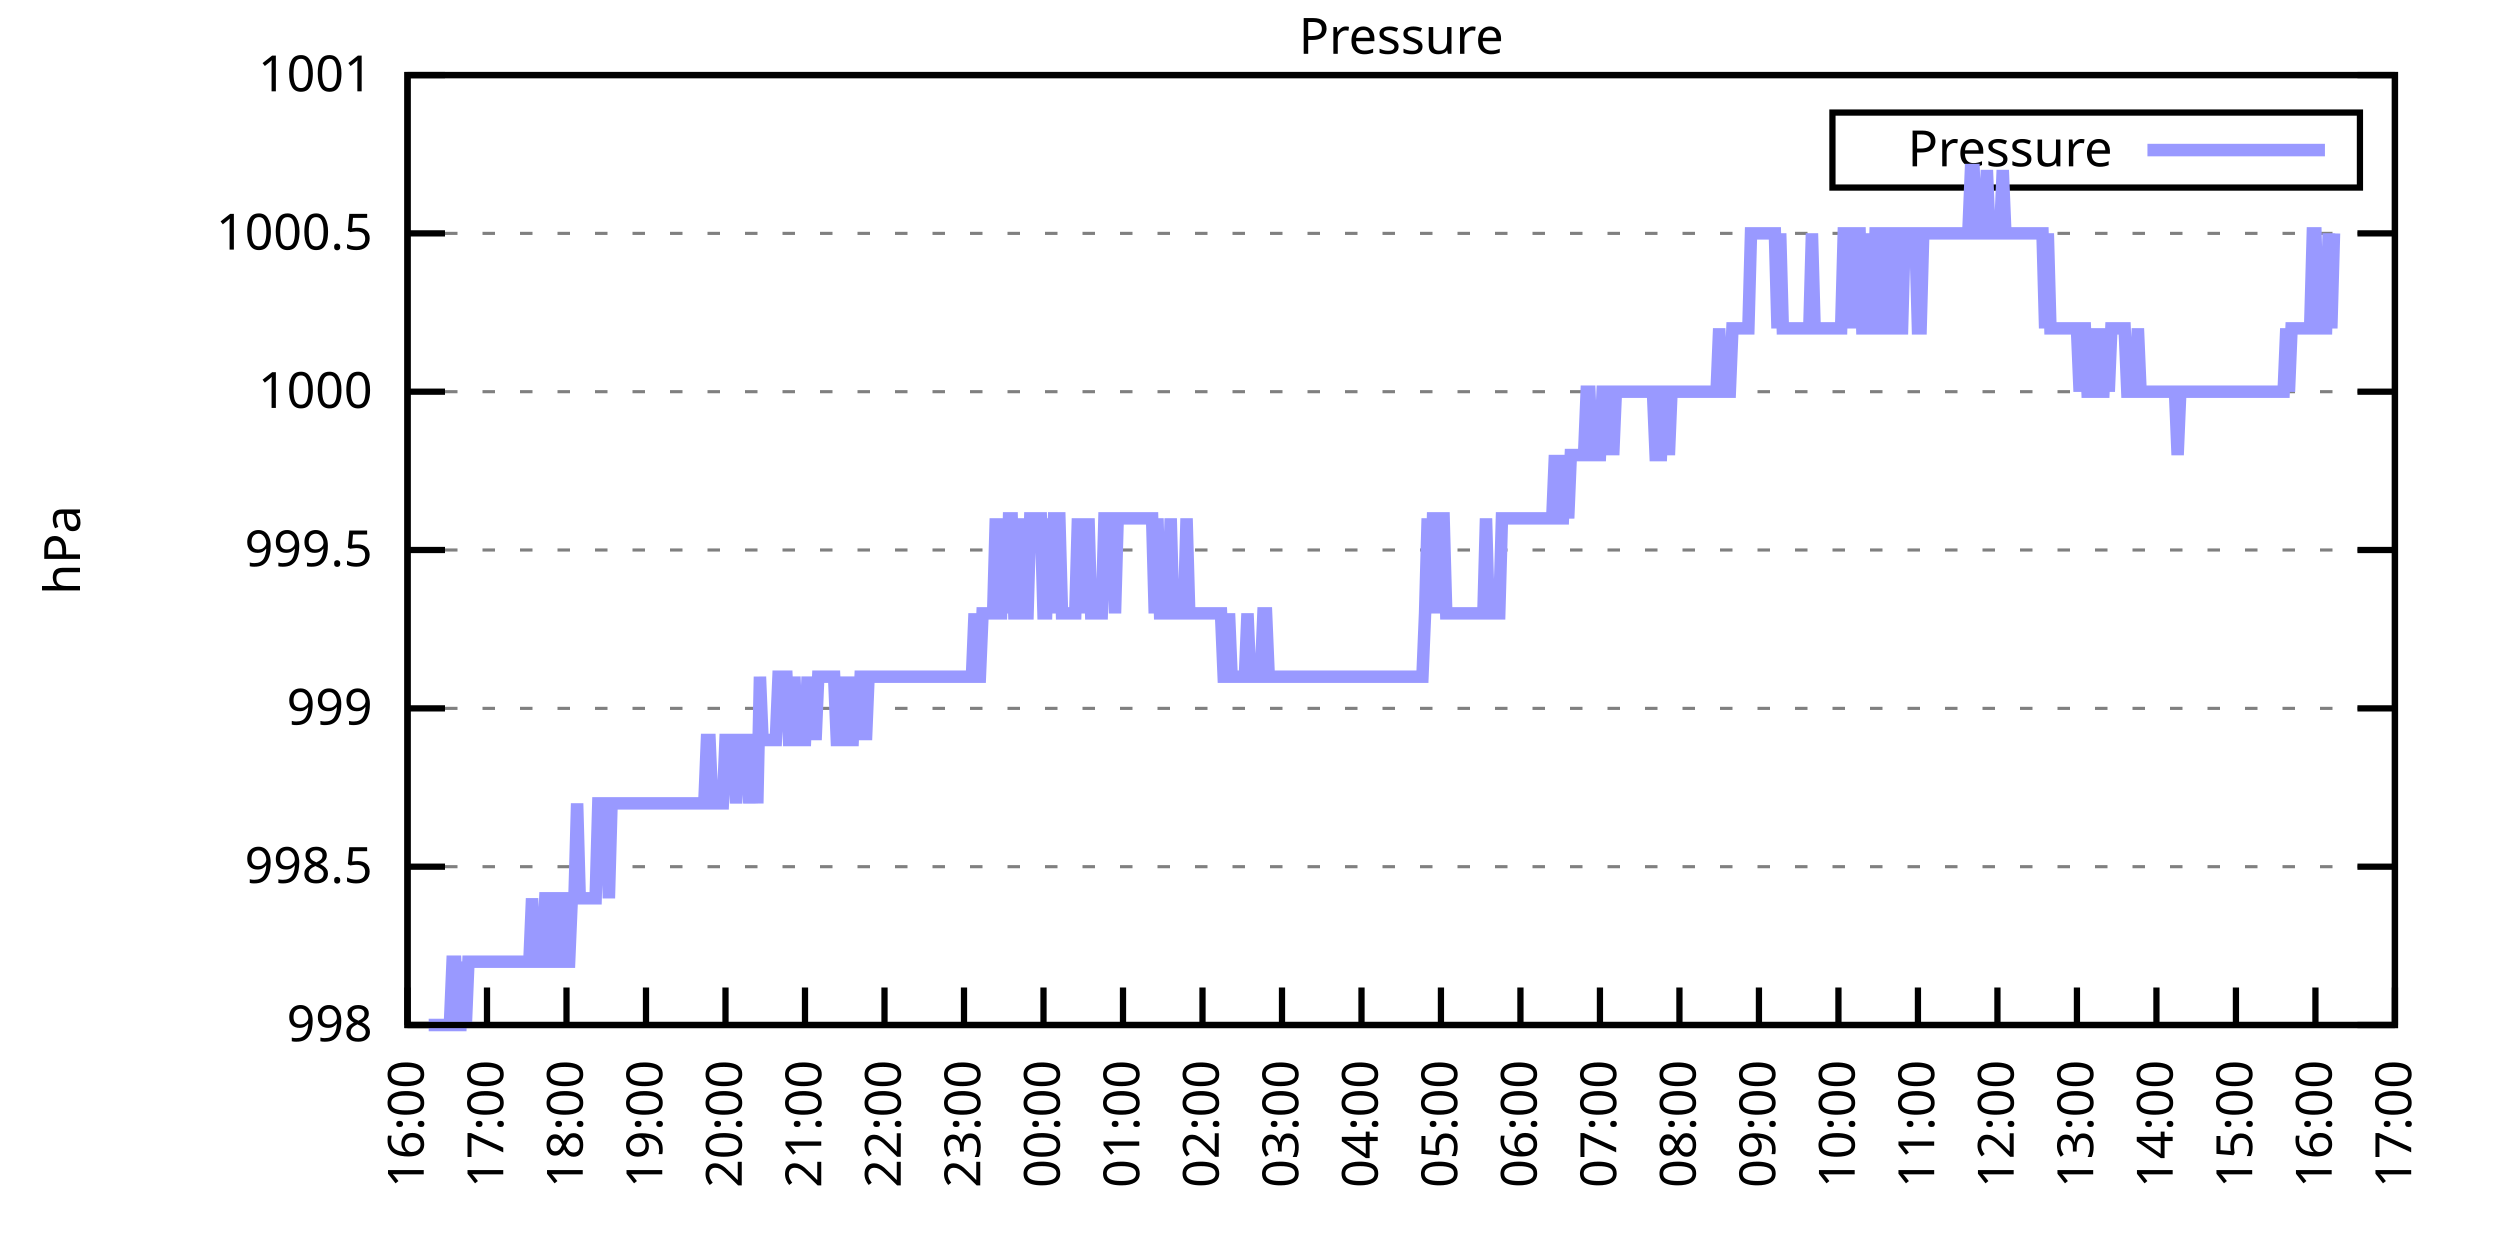
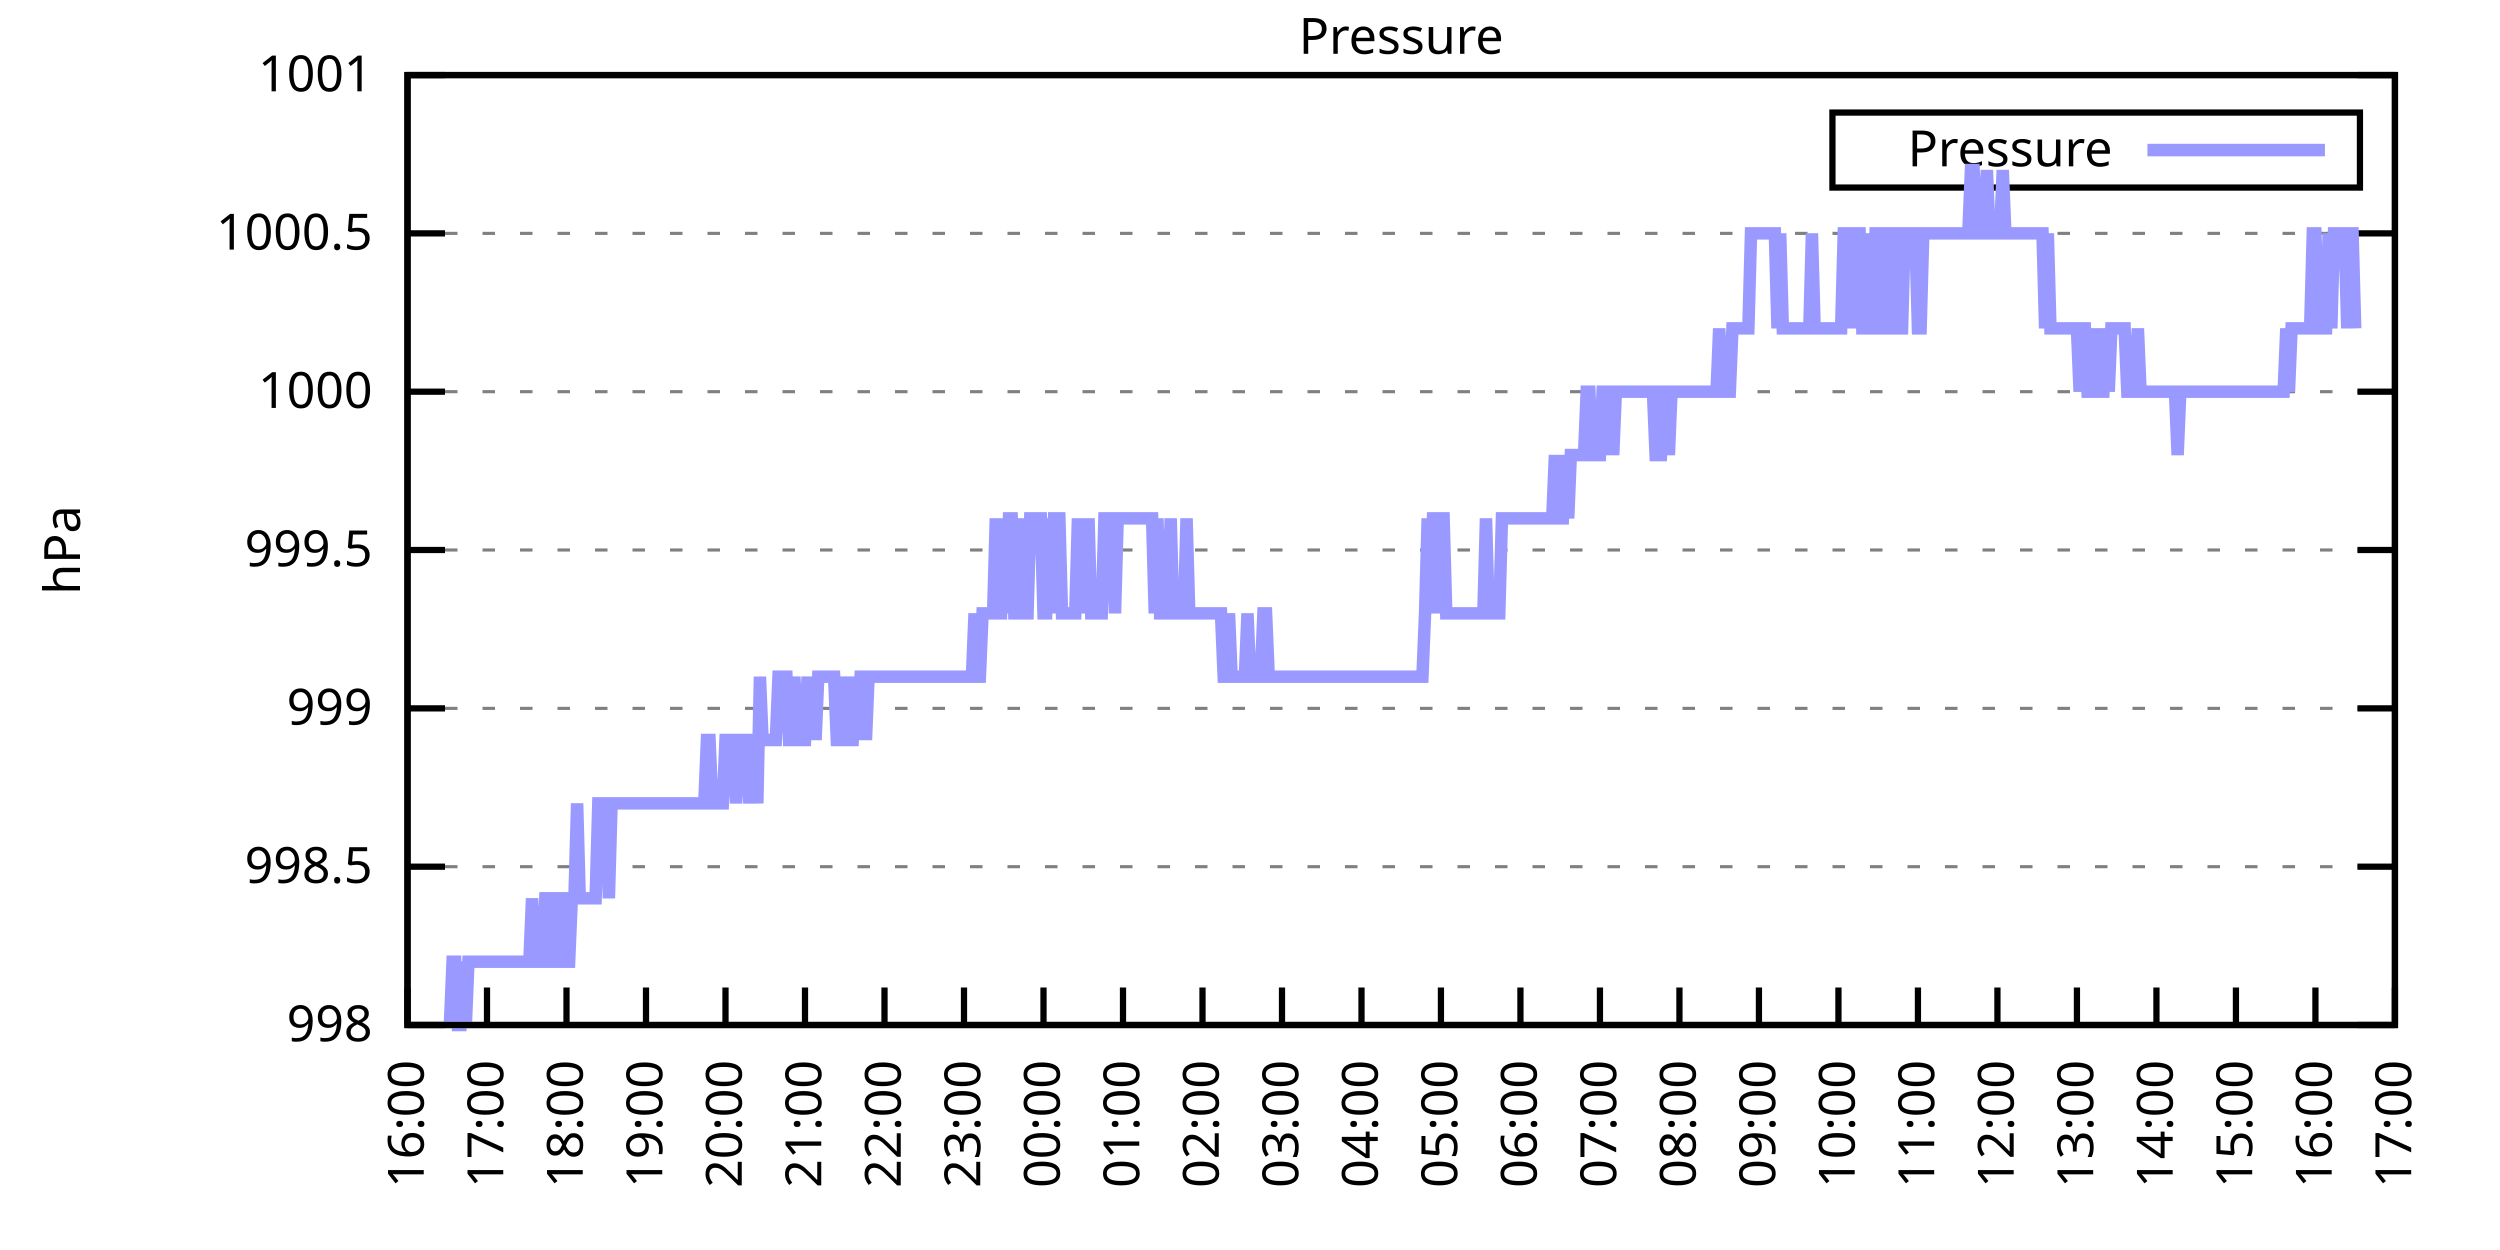
<svg xmlns="http://www.w3.org/2000/svg" xmlns:xlink="http://www.w3.org/1999/xlink" width="400" height="200" viewBox="0 0 400 200">
  <g id="gnuplot_canvas">
    <rect x="0" y="0" width="400" height="200" fill="none" />
    <defs>
      <circle id="gpDot" r="0.5" stroke-width="0.5" stroke="currentColor" />
      <path id="gpPt0" stroke-width="0.333" stroke="currentColor" d="M-1,0 h2 M0,-1 v2" />
      <path id="gpPt1" stroke-width="0.333" stroke="currentColor" d="M-1,-1 L1,1 M1,-1 L-1,1" />
      <path id="gpPt2" stroke-width="0.333" stroke="currentColor" d="M-1,0 L1,0 M0,-1 L0,1 M-1,-1 L1,1 M-1,1 L1,-1" />
      <rect id="gpPt3" stroke-width="0.333" stroke="currentColor" x="-1" y="-1" width="2" height="2" />
      <rect id="gpPt4" stroke-width="0.333" stroke="currentColor" fill="currentColor" x="-1" y="-1" width="2" height="2" />
      <circle id="gpPt5" stroke-width="0.333" stroke="currentColor" cx="0" cy="0" r="1" />
      <use xlink:href="#gpPt5" id="gpPt6" fill="currentColor" stroke="none" />
      <path id="gpPt7" stroke-width="0.333" stroke="currentColor" d="M0,-1.33 L-1.33,0.67 L1.33,0.67 z" />
      <use xlink:href="#gpPt7" id="gpPt8" fill="currentColor" stroke="none" />
      <use xlink:href="#gpPt7" id="gpPt9" stroke="currentColor" transform="rotate(180)" />
      <use xlink:href="#gpPt9" id="gpPt10" fill="currentColor" stroke="none" />
      <use xlink:href="#gpPt3" id="gpPt11" stroke="currentColor" transform="rotate(45)" />
      <use xlink:href="#gpPt11" id="gpPt12" fill="currentColor" stroke="none" />
      <path id="gpPt13" stroke-width="0.333" stroke="currentColor" d="M0,1.330 L1.265,0.411 L0.782,-1.067 L-0.782,-1.076 L-1.265,0.411 z" />
      <use xlink:href="#gpPt13" id="gpPt14" fill="currentColor" stroke="none" />
      <filter id="textbox" filterUnits="objectBoundingBox" x="0" y="0" height="1" width="1">
        <feFlood flood-color="white" flood-opacity="1" result="bgnd" />
        <feComposite in="SourceGraphic" in2="bgnd" operator="atop" />
      </filter>
      <filter id="greybox" filterUnits="objectBoundingBox" x="0" y="0" height="1" width="1">
        <feFlood flood-color="lightgrey" flood-opacity="1" result="grey" />
        <feComposite in="SourceGraphic" in2="grey" operator="atop" />
      </filter>
    </defs>
    <g fill="none" color="white" stroke="currentColor" stroke-width="1.00" stroke-linecap="butt" stroke-linejoin="miter">
</g>
    <g fill="none" color="black" stroke="currentColor" stroke-width="1.00" stroke-linecap="butt" stroke-linejoin="miter">
      <g stroke="none" shape-rendering="crispEdges">
        <polygon fill="rgb(255, 255, 255)" points="65.20,164.00 383.18,164.00 383.18,12.02 65.20,12.02 " />
      </g>
    </g>
    <g fill="none" color="black" stroke="currentColor" stroke-width="1.00" stroke-linecap="butt" stroke-linejoin="miter">
</g>
    <g fill="none" color="black" stroke="black" stroke-width="0.50" stroke-linecap="butt" stroke-linejoin="miter">
</g>
    <g fill="none" color="gray" stroke="currentColor" stroke-width="0.50" stroke-linecap="butt" stroke-linejoin="miter">
      <path stroke="gray" stroke-dasharray="2,4" class="gridline" d="M65.20,164.00 L383.19,164.00  " />
    </g>
    <g fill="none" color="gray" stroke="gray" stroke-width="1.00" stroke-linecap="butt" stroke-linejoin="miter">
</g>
    <g fill="none" color="black" stroke="currentColor" stroke-width="1.00" stroke-linecap="butt" stroke-linejoin="miter">
      <path stroke="black" d="M65.20,164.00 L71.20,164.00 M383.19,164.00 L377.19,164.00  " />
      <g transform="translate(59.60,166.60)" stroke="none" fill="black" font-family="Sans" font-size="8.00" text-anchor="end">
        <text>
          <tspan font-family="Sans"> 998</tspan>
        </text>
      </g>
    </g>
    <g fill="none" color="black" stroke="currentColor" stroke-width="1.00" stroke-linecap="butt" stroke-linejoin="miter">
</g>
    <g fill="none" color="black" stroke="black" stroke-width="0.50" stroke-linecap="butt" stroke-linejoin="miter">
</g>
    <g fill="none" color="gray" stroke="currentColor" stroke-width="0.50" stroke-linecap="butt" stroke-linejoin="miter">
      <path stroke="gray" stroke-dasharray="2,4" class="gridline" d="M65.20,138.67 L383.19,138.67  " />
    </g>
    <g fill="none" color="gray" stroke="gray" stroke-width="1.00" stroke-linecap="butt" stroke-linejoin="miter">
</g>
    <g fill="none" color="black" stroke="currentColor" stroke-width="1.00" stroke-linecap="butt" stroke-linejoin="miter">
      <path stroke="black" d="M65.20,138.67 L71.20,138.67 M383.19,138.67 L377.19,138.67  " />
      <g transform="translate(59.60,141.27)" stroke="none" fill="black" font-family="Sans" font-size="8.00" text-anchor="end">
        <text>
          <tspan font-family="Sans"> 998.5</tspan>
        </text>
      </g>
    </g>
    <g fill="none" color="black" stroke="currentColor" stroke-width="1.00" stroke-linecap="butt" stroke-linejoin="miter">
</g>
    <g fill="none" color="black" stroke="black" stroke-width="0.50" stroke-linecap="butt" stroke-linejoin="miter">
</g>
    <g fill="none" color="gray" stroke="currentColor" stroke-width="0.50" stroke-linecap="butt" stroke-linejoin="miter">
      <path stroke="gray" stroke-dasharray="2,4" class="gridline" d="M65.20,113.34 L383.19,113.34  " />
    </g>
    <g fill="none" color="gray" stroke="gray" stroke-width="1.00" stroke-linecap="butt" stroke-linejoin="miter">
</g>
    <g fill="none" color="black" stroke="currentColor" stroke-width="1.00" stroke-linecap="butt" stroke-linejoin="miter">
      <path stroke="black" d="M65.20,113.34 L71.20,113.34 M383.19,113.34 L377.19,113.34  " />
      <g transform="translate(59.60,115.94)" stroke="none" fill="black" font-family="Sans" font-size="8.00" text-anchor="end">
        <text>
          <tspan font-family="Sans"> 999</tspan>
        </text>
      </g>
    </g>
    <g fill="none" color="black" stroke="currentColor" stroke-width="1.00" stroke-linecap="butt" stroke-linejoin="miter">
</g>
    <g fill="none" color="black" stroke="black" stroke-width="0.50" stroke-linecap="butt" stroke-linejoin="miter">
</g>
    <g fill="none" color="gray" stroke="currentColor" stroke-width="0.50" stroke-linecap="butt" stroke-linejoin="miter">
      <path stroke="gray" stroke-dasharray="2,4" class="gridline" d="M65.20,88.00 L383.19,88.00  " />
    </g>
    <g fill="none" color="gray" stroke="gray" stroke-width="1.00" stroke-linecap="butt" stroke-linejoin="miter">
</g>
    <g fill="none" color="black" stroke="currentColor" stroke-width="1.00" stroke-linecap="butt" stroke-linejoin="miter">
      <path stroke="black" d="M65.20,88.00 L71.20,88.00 M383.19,88.00 L377.19,88.00  " />
      <g transform="translate(59.60,90.60)" stroke="none" fill="black" font-family="Sans" font-size="8.00" text-anchor="end">
        <text>
          <tspan font-family="Sans"> 999.5</tspan>
        </text>
      </g>
    </g>
    <g fill="none" color="black" stroke="currentColor" stroke-width="1.00" stroke-linecap="butt" stroke-linejoin="miter">
</g>
    <g fill="none" color="black" stroke="black" stroke-width="0.50" stroke-linecap="butt" stroke-linejoin="miter">
</g>
    <g fill="none" color="gray" stroke="currentColor" stroke-width="0.50" stroke-linecap="butt" stroke-linejoin="miter">
      <path stroke="gray" stroke-dasharray="2,4" class="gridline" d="M65.20,62.67 L383.19,62.67  " />
    </g>
    <g fill="none" color="gray" stroke="gray" stroke-width="1.00" stroke-linecap="butt" stroke-linejoin="miter">
</g>
    <g fill="none" color="black" stroke="currentColor" stroke-width="1.00" stroke-linecap="butt" stroke-linejoin="miter">
      <path stroke="black" d="M65.20,62.67 L71.20,62.67 M383.19,62.67 L377.19,62.67  " />
      <g transform="translate(59.60,65.27)" stroke="none" fill="black" font-family="Sans" font-size="8.00" text-anchor="end">
        <text>
          <tspan font-family="Sans"> 1000</tspan>
        </text>
      </g>
    </g>
    <g fill="none" color="black" stroke="currentColor" stroke-width="1.00" stroke-linecap="butt" stroke-linejoin="miter">
</g>
    <g fill="none" color="black" stroke="black" stroke-width="0.50" stroke-linecap="butt" stroke-linejoin="miter">
</g>
    <g fill="none" color="gray" stroke="currentColor" stroke-width="0.50" stroke-linecap="butt" stroke-linejoin="miter">
      <path stroke="gray" stroke-dasharray="2,4" class="gridline" d="M65.20,37.34 L383.19,37.34  " />
    </g>
    <g fill="none" color="gray" stroke="gray" stroke-width="1.00" stroke-linecap="butt" stroke-linejoin="miter">
</g>
    <g fill="none" color="black" stroke="currentColor" stroke-width="1.00" stroke-linecap="butt" stroke-linejoin="miter">
      <path stroke="black" d="M65.20,37.34 L71.20,37.34 M383.19,37.34 L377.19,37.34  " />
      <g transform="translate(59.60,39.94)" stroke="none" fill="black" font-family="Sans" font-size="8.00" text-anchor="end">
        <text>
          <tspan font-family="Sans"> 1000.5</tspan>
        </text>
      </g>
    </g>
    <g fill="none" color="black" stroke="currentColor" stroke-width="1.00" stroke-linecap="butt" stroke-linejoin="miter">
</g>
    <g fill="none" color="black" stroke="black" stroke-width="0.50" stroke-linecap="butt" stroke-linejoin="miter">
</g>
    <g fill="none" color="gray" stroke="currentColor" stroke-width="0.50" stroke-linecap="butt" stroke-linejoin="miter">
      <path stroke="gray" stroke-dasharray="2,4" class="gridline" d="M65.20,12.01 L383.19,12.01  " />
    </g>
    <g fill="none" color="gray" stroke="gray" stroke-width="1.00" stroke-linecap="butt" stroke-linejoin="miter">
</g>
    <g fill="none" color="black" stroke="currentColor" stroke-width="1.00" stroke-linecap="butt" stroke-linejoin="miter">
      <path stroke="black" d="M65.20,12.01 L71.20,12.01 M383.19,12.01 L377.19,12.01  " />
      <g transform="translate(59.60,14.61)" stroke="none" fill="black" font-family="Sans" font-size="8.00" text-anchor="end">
        <text>
          <tspan font-family="Sans"> 1001</tspan>
        </text>
      </g>
    </g>
    <g fill="none" color="black" stroke="currentColor" stroke-width="1.00" stroke-linecap="butt" stroke-linejoin="miter">
      <path stroke="black" d="M65.20,164.00 L65.20,158.00  " />
      <g transform="translate(67.80,169.60) rotate(270.00)" stroke="none" fill="black" font-family="Sans" font-size="8.00" text-anchor="end">
        <text>
          <tspan font-family="Sans">16:00</tspan>
        </text>
      </g>
    </g>
    <g fill="none" color="black" stroke="currentColor" stroke-width="1.00" stroke-linecap="butt" stroke-linejoin="miter">
      <path stroke="black" d="M77.92,164.00 L77.92,158.00  " />
      <g transform="translate(80.52,169.60) rotate(270.00)" stroke="none" fill="black" font-family="Sans" font-size="8.00" text-anchor="end">
        <text>
          <tspan font-family="Sans">17:00</tspan>
        </text>
      </g>
    </g>
    <g fill="none" color="black" stroke="currentColor" stroke-width="1.00" stroke-linecap="butt" stroke-linejoin="miter">
      <path stroke="black" d="M90.64,164.00 L90.64,158.00  " />
      <g transform="translate(93.24,169.60) rotate(270.00)" stroke="none" fill="black" font-family="Sans" font-size="8.00" text-anchor="end">
        <text>
          <tspan font-family="Sans">18:00</tspan>
        </text>
      </g>
    </g>
    <g fill="none" color="black" stroke="currentColor" stroke-width="1.00" stroke-linecap="butt" stroke-linejoin="miter">
      <path stroke="black" d="M103.36,164.00 L103.36,158.00  " />
      <g transform="translate(105.96,169.60) rotate(270.00)" stroke="none" fill="black" font-family="Sans" font-size="8.00" text-anchor="end">
        <text>
          <tspan font-family="Sans">19:00</tspan>
        </text>
      </g>
    </g>
    <g fill="none" color="black" stroke="currentColor" stroke-width="1.00" stroke-linecap="butt" stroke-linejoin="miter">
      <path stroke="black" d="M116.08,164.00 L116.08,158.00  " />
      <g transform="translate(118.68,169.60) rotate(270.00)" stroke="none" fill="black" font-family="Sans" font-size="8.00" text-anchor="end">
        <text>
          <tspan font-family="Sans">20:00</tspan>
        </text>
      </g>
    </g>
    <g fill="none" color="black" stroke="currentColor" stroke-width="1.00" stroke-linecap="butt" stroke-linejoin="miter">
      <path stroke="black" d="M128.80,164.00 L128.80,158.00  " />
      <g transform="translate(131.40,169.60) rotate(270.00)" stroke="none" fill="black" font-family="Sans" font-size="8.00" text-anchor="end">
        <text>
          <tspan font-family="Sans">21:00</tspan>
        </text>
      </g>
    </g>
    <g fill="none" color="black" stroke="currentColor" stroke-width="1.00" stroke-linecap="butt" stroke-linejoin="miter">
      <path stroke="black" d="M141.52,164.00 L141.52,158.00  " />
      <g transform="translate(144.12,169.60) rotate(270.00)" stroke="none" fill="black" font-family="Sans" font-size="8.00" text-anchor="end">
        <text>
          <tspan font-family="Sans">22:00</tspan>
        </text>
      </g>
    </g>
    <g fill="none" color="black" stroke="currentColor" stroke-width="1.00" stroke-linecap="butt" stroke-linejoin="miter">
      <path stroke="black" d="M154.24,164.00 L154.24,158.00  " />
      <g transform="translate(156.84,169.60) rotate(270.00)" stroke="none" fill="black" font-family="Sans" font-size="8.00" text-anchor="end">
        <text>
          <tspan font-family="Sans">23:00</tspan>
        </text>
      </g>
    </g>
    <g fill="none" color="black" stroke="currentColor" stroke-width="1.00" stroke-linecap="butt" stroke-linejoin="miter">
      <path stroke="black" d="M166.96,164.00 L166.96,158.00  " />
      <g transform="translate(169.56,169.60) rotate(270.00)" stroke="none" fill="black" font-family="Sans" font-size="8.00" text-anchor="end">
        <text>
          <tspan font-family="Sans">00:00</tspan>
        </text>
      </g>
    </g>
    <g fill="none" color="black" stroke="currentColor" stroke-width="1.00" stroke-linecap="butt" stroke-linejoin="miter">
      <path stroke="black" d="M179.68,164.00 L179.68,158.00  " />
      <g transform="translate(182.28,169.60) rotate(270.00)" stroke="none" fill="black" font-family="Sans" font-size="8.00" text-anchor="end">
        <text>
          <tspan font-family="Sans">01:00</tspan>
        </text>
      </g>
    </g>
    <g fill="none" color="black" stroke="currentColor" stroke-width="1.00" stroke-linecap="butt" stroke-linejoin="miter">
      <path stroke="black" d="M192.40,164.00 L192.40,158.00  " />
      <g transform="translate(195.00,169.60) rotate(270.00)" stroke="none" fill="black" font-family="Sans" font-size="8.00" text-anchor="end">
        <text>
          <tspan font-family="Sans">02:00</tspan>
        </text>
      </g>
    </g>
    <g fill="none" color="black" stroke="currentColor" stroke-width="1.00" stroke-linecap="butt" stroke-linejoin="miter">
      <path stroke="black" d="M205.12,164.00 L205.12,158.00  " />
      <g transform="translate(207.72,169.60) rotate(270.00)" stroke="none" fill="black" font-family="Sans" font-size="8.00" text-anchor="end">
        <text>
          <tspan font-family="Sans">03:00</tspan>
        </text>
      </g>
    </g>
    <g fill="none" color="black" stroke="currentColor" stroke-width="1.00" stroke-linecap="butt" stroke-linejoin="miter">
      <path stroke="black" d="M217.84,164.00 L217.84,158.00  " />
      <g transform="translate(220.44,169.60) rotate(270.00)" stroke="none" fill="black" font-family="Sans" font-size="8.00" text-anchor="end">
        <text>
          <tspan font-family="Sans">04:00</tspan>
        </text>
      </g>
    </g>
    <g fill="none" color="black" stroke="currentColor" stroke-width="1.00" stroke-linecap="butt" stroke-linejoin="miter">
      <path stroke="black" d="M230.55,164.00 L230.55,158.00  " />
      <g transform="translate(233.15,169.60) rotate(270.00)" stroke="none" fill="black" font-family="Sans" font-size="8.00" text-anchor="end">
        <text>
          <tspan font-family="Sans">05:00</tspan>
        </text>
      </g>
    </g>
    <g fill="none" color="black" stroke="currentColor" stroke-width="1.00" stroke-linecap="butt" stroke-linejoin="miter">
      <path stroke="black" d="M243.27,164.00 L243.27,158.00  " />
      <g transform="translate(245.87,169.60) rotate(270.00)" stroke="none" fill="black" font-family="Sans" font-size="8.00" text-anchor="end">
        <text>
          <tspan font-family="Sans">06:00</tspan>
        </text>
      </g>
    </g>
    <g fill="none" color="black" stroke="currentColor" stroke-width="1.00" stroke-linecap="butt" stroke-linejoin="miter">
      <path stroke="black" d="M255.99,164.00 L255.99,158.00  " />
      <g transform="translate(258.59,169.60) rotate(270.00)" stroke="none" fill="black" font-family="Sans" font-size="8.00" text-anchor="end">
        <text>
          <tspan font-family="Sans">07:00</tspan>
        </text>
      </g>
    </g>
    <g fill="none" color="black" stroke="currentColor" stroke-width="1.00" stroke-linecap="butt" stroke-linejoin="miter">
      <path stroke="black" d="M268.71,164.00 L268.71,158.00  " />
      <g transform="translate(271.31,169.60) rotate(270.00)" stroke="none" fill="black" font-family="Sans" font-size="8.00" text-anchor="end">
        <text>
          <tspan font-family="Sans">08:00</tspan>
        </text>
      </g>
    </g>
    <g fill="none" color="black" stroke="currentColor" stroke-width="1.00" stroke-linecap="butt" stroke-linejoin="miter">
      <path stroke="black" d="M281.43,164.00 L281.43,158.00  " />
      <g transform="translate(284.03,169.60) rotate(270.00)" stroke="none" fill="black" font-family="Sans" font-size="8.00" text-anchor="end">
        <text>
          <tspan font-family="Sans">09:00</tspan>
        </text>
      </g>
    </g>
    <g fill="none" color="black" stroke="currentColor" stroke-width="1.00" stroke-linecap="butt" stroke-linejoin="miter">
      <path stroke="black" d="M294.15,164.00 L294.15,158.00  " />
      <g transform="translate(296.75,169.60) rotate(270.00)" stroke="none" fill="black" font-family="Sans" font-size="8.00" text-anchor="end">
        <text>
          <tspan font-family="Sans">10:00</tspan>
        </text>
      </g>
    </g>
    <g fill="none" color="black" stroke="currentColor" stroke-width="1.00" stroke-linecap="butt" stroke-linejoin="miter">
      <path stroke="black" d="M306.87,164.00 L306.87,158.00  " />
      <g transform="translate(309.47,169.60) rotate(270.00)" stroke="none" fill="black" font-family="Sans" font-size="8.00" text-anchor="end">
        <text>
          <tspan font-family="Sans">11:00</tspan>
        </text>
      </g>
    </g>
    <g fill="none" color="black" stroke="currentColor" stroke-width="1.00" stroke-linecap="butt" stroke-linejoin="miter">
      <path stroke="black" d="M319.59,164.00 L319.59,158.00  " />
      <g transform="translate(322.19,169.60) rotate(270.00)" stroke="none" fill="black" font-family="Sans" font-size="8.00" text-anchor="end">
        <text>
          <tspan font-family="Sans">12:00</tspan>
        </text>
      </g>
    </g>
    <g fill="none" color="black" stroke="currentColor" stroke-width="1.00" stroke-linecap="butt" stroke-linejoin="miter">
      <path stroke="black" d="M332.31,164.00 L332.31,158.00  " />
      <g transform="translate(334.91,169.60) rotate(270.00)" stroke="none" fill="black" font-family="Sans" font-size="8.00" text-anchor="end">
        <text>
          <tspan font-family="Sans">13:00</tspan>
        </text>
      </g>
    </g>
    <g fill="none" color="black" stroke="currentColor" stroke-width="1.00" stroke-linecap="butt" stroke-linejoin="miter">
      <path stroke="black" d="M345.03,164.00 L345.03,158.00  " />
      <g transform="translate(347.63,169.60) rotate(270.00)" stroke="none" fill="black" font-family="Sans" font-size="8.00" text-anchor="end">
        <text>
          <tspan font-family="Sans">14:00</tspan>
        </text>
      </g>
    </g>
    <g fill="none" color="black" stroke="currentColor" stroke-width="1.00" stroke-linecap="butt" stroke-linejoin="miter">
      <path stroke="black" d="M357.75,164.00 L357.75,158.00  " />
      <g transform="translate(360.35,169.60) rotate(270.00)" stroke="none" fill="black" font-family="Sans" font-size="8.00" text-anchor="end">
        <text>
          <tspan font-family="Sans">15:00</tspan>
        </text>
      </g>
    </g>
    <g fill="none" color="black" stroke="currentColor" stroke-width="1.00" stroke-linecap="butt" stroke-linejoin="miter">
      <path stroke="black" d="M370.47,164.00 L370.47,158.00  " />
      <g transform="translate(373.07,169.60) rotate(270.00)" stroke="none" fill="black" font-family="Sans" font-size="8.00" text-anchor="end">
        <text>
          <tspan font-family="Sans">16:00</tspan>
        </text>
      </g>
    </g>
    <g fill="none" color="black" stroke="currentColor" stroke-width="1.00" stroke-linecap="butt" stroke-linejoin="miter">
      <path stroke="black" d="M383.19,164.00 L383.19,158.00  " />
      <g transform="translate(385.79,169.60) rotate(270.00)" stroke="none" fill="black" font-family="Sans" font-size="8.00" text-anchor="end">
        <text>
          <tspan font-family="Sans">17:00</tspan>
        </text>
      </g>
    </g>
    <g fill="none" color="black" stroke="currentColor" stroke-width="1.00" stroke-linecap="butt" stroke-linejoin="miter">
</g>
    <g fill="none" color="black" stroke="currentColor" stroke-width="1.00" stroke-linecap="butt" stroke-linejoin="miter">
      <path stroke="black" d="M65.20,12.01 L65.20,164.00 L383.19,164.00 L383.19,12.01 L65.20,12.01 Z  " />
    </g>
    <g fill="none" color="black" stroke="currentColor" stroke-width="1.00" stroke-linecap="butt" stroke-linejoin="miter">
</g>
    <g fill="none" color="black" stroke="currentColor" stroke-width="1.00" stroke-linecap="butt" stroke-linejoin="miter">
      <path stroke="black" d="M293.19,30.01 L293.19,18.01 L377.59,18.01 L377.59,30.01 L293.19,30.01 Z  " />
    </g>
    <g id="Pressure_plot_1">
      <g fill="none" color="white" stroke="black" stroke-width="2.00" stroke-linecap="butt" stroke-linejoin="miter">
</g>
      <g fill="none" color="black" stroke="currentColor" stroke-width="2.00" stroke-linecap="butt" stroke-linejoin="miter">
        <g transform="translate(337.99,26.61)" stroke="none" fill="black" font-family="Sans" font-size="8.00" text-anchor="end">
          <text>
            <tspan font-family="Sans">Pressure</tspan>
          </text>
        </g>
      </g>
      <g fill="none" color="black" stroke="currentColor" stroke-width="2.00" stroke-linecap="butt" stroke-linejoin="miter">
-         <path stroke="rgb(153, 153, 255)" d="M343.59,24.01 L371.99,24.01 M68.59,164.00 L69.02,164.00 L69.44,164.00 L69.86,164.00 L70.29,164.00 L70.71,164.00   L71.14,164.00 L71.56,164.00 L71.98,164.00 L72.41,153.87 L72.83,153.87 L73.26,164.00 L73.68,164.00 L74.10,153.87   L74.53,164.00 L74.95,153.87 L75.38,153.87 L75.80,153.87 L76.22,153.87 L76.65,153.87 L77.07,153.87 L77.50,153.87   L77.92,153.87 L78.34,153.87 L78.77,153.87 L79.19,153.87 L79.62,153.87 L80.04,153.87 L80.46,153.87 L80.89,153.87   L81.31,153.87 L81.74,153.87 L82.16,153.87 L82.58,153.87 L83.01,153.87 L83.43,153.87 L83.86,153.87 L84.28,153.87   L84.70,153.87 L85.13,143.73 L85.55,153.87 L85.98,153.87 L86.40,153.87 L86.82,153.87 L87.25,143.73 L87.67,143.73   L88.10,153.87 L88.52,153.87 L88.94,143.73 L89.37,143.73 L89.79,143.73 L90.22,153.87 L90.64,153.87 L91.06,153.87   L91.49,143.73 L91.91,143.73 L92.34,128.54 L92.76,143.73 L93.18,143.73 L93.61,143.73 L94.03,143.73 L94.46,143.73   L94.88,143.73 L95.30,143.73 L95.73,128.54 L96.15,128.54 L96.58,128.54 L97.00,128.54 L97.42,143.73 L97.85,128.54   L98.27,128.54 L98.69,128.54 L99.12,128.54 L99.54,128.54 L99.97,128.54 L100.39,128.54 L100.81,128.54 L101.24,128.54   L101.66,128.54 L102.09,128.54 L102.51,128.54 L102.93,128.54 L103.36,128.54 L103.78,128.54 L104.21,128.54 L104.63,128.54   L105.05,128.54 L105.48,128.54 L105.90,128.54 L106.33,128.54 L106.75,128.54 L107.17,128.54 L107.60,128.54 L108.02,128.54   L108.45,128.54 L108.87,128.54 L109.29,128.54 L109.72,128.54 L110.14,128.54 L110.57,128.54 L110.99,128.54 L111.41,128.54   L111.84,128.54 L112.26,128.54 L112.69,128.54 L113.11,118.40 L113.53,118.40 L113.96,128.54 L114.38,128.54 L114.81,128.54   L115.23,128.54 L115.65,128.54 L116.08,118.40 L116.50,118.40 L116.93,118.40 L117.35,118.40 L117.77,128.54 L118.20,118.40   L118.62,118.40 L119.05,118.40 L119.47,118.40 L119.89,128.54 L120.32,118.40 L120.74,118.40 L121.17,128.54 L121.59,108.27   L122.01,118.40 L122.44,118.40 L122.86,118.40 L123.29,118.40 L123.71,118.40 L124.13,118.40 L124.56,108.27 L124.98,108.27   L125.41,108.27 L125.83,108.27 L126.25,118.40 L126.68,118.40 L127.10,108.27 L127.53,118.40 L127.95,118.40 L128.37,118.40   L128.80,118.40 L129.22,108.27 L129.65,118.40 L130.07,108.27 L130.49,118.40 L130.92,108.27 L131.34,108.27 L131.77,108.27   L132.19,108.27 L132.61,108.27 L133.04,108.27 L133.46,108.27 L133.89,118.40 L134.31,118.40 L134.73,118.40 L135.16,108.27   L135.58,118.40 L136.01,118.40 L136.43,118.40 L136.85,108.27 L137.28,118.40 L137.70,108.27 L138.13,108.27 L138.55,118.40   L138.97,108.27 L139.40,108.27 L139.82,108.27 L140.25,108.27 L140.67,108.27 L141.09,108.27 L141.52,108.27 L141.94,108.27   L142.37,108.27 L142.79,108.27 L143.21,108.27 L143.64,108.27 L144.06,108.27 L144.49,108.27 L144.91,108.27 L145.33,108.27   L145.76,108.27 L146.18,108.27 L146.61,108.27 L147.03,108.27 L147.45,108.27 L147.88,108.27 L148.30,108.27 L148.73,108.27   L149.15,108.27 L149.57,108.27 L150.00,108.27 L150.42,108.27 L150.85,108.27 L151.27,108.27 L151.69,108.27 L152.12,108.27   L152.54,108.27 L152.97,108.27 L153.39,108.27 L153.81,108.27 L154.24,108.27 L154.66,108.27 L155.09,108.27 L155.51,108.27   L155.93,98.14 L156.36,108.27 L156.78,108.27 L157.21,98.14 L157.63,98.14 L158.05,98.14 L158.48,98.14 L158.90,98.14   L159.33,82.94 L159.75,98.14 L160.17,98.14 L160.60,82.94 L161.02,98.14 L161.44,82.94 L161.87,82.94 L162.29,98.14   L162.72,98.14 L163.14,82.94 L163.56,98.14 L163.99,98.14 L164.41,98.14 L164.84,82.94 L165.26,82.94 L165.68,82.94   L166.11,82.94 L166.53,82.94 L166.96,98.14 L167.38,98.14 L167.80,82.94 L168.23,98.14 L168.65,82.94 L169.08,82.94   L169.50,82.94 L169.92,98.14 L170.35,98.14 L170.77,98.14 L171.20,98.14 L171.62,98.14 L172.04,98.14 L172.47,82.94   L172.89,98.14 L173.32,82.94 L173.74,98.14 L174.16,82.94 L174.59,98.14 L175.01,98.14 L175.44,98.14 L175.86,98.14   L176.28,98.14 L176.71,82.94 L177.13,82.94 L177.56,82.94 L177.98,82.94 L178.40,98.14 L178.83,82.94 L179.25,82.94   L179.68,82.94 L180.10,82.94 L180.52,82.94 L180.95,82.94 L181.37,82.94 L181.80,82.94 L182.22,82.94 L182.64,82.94   L183.07,82.94 L183.49,82.94 L183.92,82.94 L184.34,82.94 L184.76,98.14 L185.19,82.94 L185.61,98.14 L186.04,98.14   L186.46,98.14 L186.88,98.14 L187.31,82.94 L187.73,98.14 L188.16,98.14 L188.58,98.14 L189.00,98.14 L189.43,98.14   L189.85,82.94 L190.28,98.14 L190.70,98.14 L191.12,98.14 L191.55,98.14 L191.97,98.14 L192.40,98.14 L192.82,98.14   L193.24,98.14 L193.67,98.14 L194.09,98.14 L194.52,98.14 L194.94,98.14 L195.36,98.14 L195.79,108.27 L196.21,108.27   L196.64,98.14 L197.06,108.27 L197.48,108.27 L197.91,108.27 L198.33,108.27 L198.76,108.27 L199.18,108.27 L199.60,98.14   L200.03,108.27 L200.45,108.27 L200.88,108.27 L201.30,108.27 L201.72,108.27 L202.15,98.14 L202.57,98.14 L203.00,108.27   L203.42,108.27 L203.84,108.27 L204.27,108.27 L204.69,108.27 L205.12,108.27 L205.54,108.27 L205.96,108.27 L206.39,108.27   L206.81,108.27 L207.24,108.27 L207.66,108.27 L208.08,108.27 L208.51,108.27 L208.93,108.27 L209.36,108.27 L209.78,108.27   L210.20,108.27 L210.63,108.27 L211.05,108.27 L211.48,108.27 L211.90,108.27 L212.32,108.27 L212.75,108.27 L213.17,108.27   L213.60,108.27 L214.02,108.27 L214.44,108.27 L214.87,108.27 L215.29,108.27 L215.72,108.27 L216.14,108.27 L216.56,108.27   L216.99,108.27 L217.41,108.27 L217.84,108.27 L218.26,108.27 L218.68,108.27 L219.11,108.27 L219.53,108.27 L219.96,108.27   L220.38,108.27 L220.80,108.27 L221.23,108.27 L221.65,108.27 L222.08,108.27 L222.50,108.27 L222.92,108.27 L223.35,108.27   L223.77,108.27 L224.20,108.27 L224.62,108.27 L225.04,108.27 L225.47,108.27 L225.89,108.27 L226.31,108.27 L226.74,108.27   L227.16,108.27 L227.59,108.27 L228.01,98.14 L228.43,82.94 L228.86,98.14 L229.28,82.94 L229.71,82.94 L230.13,98.14   L230.55,82.94 L230.98,82.94 L231.40,98.14 L231.83,98.14 L232.25,98.14 L232.67,98.14 L233.10,98.14 L233.52,98.14   L233.95,98.14 L234.37,98.14 L234.79,98.14 L235.22,98.14 L235.64,98.14 L236.07,98.14 L236.49,98.14 L236.91,98.14   L237.34,98.14 L237.76,82.94 L238.19,98.14 L238.61,98.14 L239.03,98.14 L239.46,98.14 L239.88,98.14 L240.31,82.94   L240.73,82.94 L241.15,82.94 L241.58,82.94 L242.00,82.94 L242.43,82.94 L242.85,82.94 L243.27,82.94 L243.70,82.94   L244.12,82.94 L244.55,82.94 L244.97,82.94 L245.39,82.94 L245.82,82.94 L246.24,82.94 L246.67,82.94 L247.09,82.94   L247.51,82.94 L247.94,82.94 L248.36,82.94 L248.79,72.81 L249.21,82.94 L249.63,82.94 L250.06,82.94 L250.48,72.81   L250.91,82.94 L251.33,72.81 L251.75,72.81 L252.18,72.81 L252.60,72.81 L253.03,72.81 L253.45,72.81 L253.87,62.67   L254.30,62.67 L254.72,72.81 L255.15,72.81 L255.57,72.81 L255.99,72.81 L256.42,62.67 L256.84,62.67 L257.27,72.81   L257.69,62.67 L258.11,72.81 L258.54,62.67 L258.96,62.67 L259.39,62.67 L259.81,62.67 L260.23,62.67 L260.66,62.67   L261.08,62.67 L261.51,62.67 L261.93,62.67 L262.35,62.67 L262.78,62.67 L263.20,62.67 L263.63,62.67 L264.05,62.67   L264.47,62.67 L264.90,72.81 L265.32,72.81 L265.75,72.81 L266.17,62.67 L266.59,62.67 L267.02,72.81 L267.44,62.67   L267.87,62.67 L268.29,62.67 L268.71,62.67 L269.14,62.67 L269.56,62.67 L269.99,62.67 L270.41,62.67 L270.83,62.67   L271.26,62.67 L271.68,62.67 L272.11,62.67 L272.53,62.67 L272.95,62.67 L273.38,62.67 L273.80,62.67 L274.23,62.67   L274.65,62.67 L275.07,52.54 L275.50,62.67 L275.92,62.67 L276.35,62.67 L276.77,62.67 L277.19,52.54 L277.62,52.54   L278.04,52.54 L278.47,52.54 L278.89,52.54 L279.31,52.54 L279.74,52.54 L280.16,37.34 L280.59,37.34 L281.01,37.34   L281.43,37.34 L281.86,37.34 L282.28,37.34 L282.71,37.34 L283.13,37.34 L283.55,37.34 L283.98,37.34 L284.40,52.54   L284.83,37.34 L285.25,52.54 L285.67,52.54 L286.10,52.54 L286.52,52.54 L286.95,52.54 L287.37,52.54 L287.79,52.54   L288.22,52.54 L288.64,52.54 L289.06,52.54 L289.49,52.54 L289.91,37.34 L290.34,52.54 L290.76,52.54 L291.18,52.54   L291.61,52.54 L292.03,52.54 L292.46,52.54 L292.88,52.54 L293.30,52.54 L293.73,52.54 L294.15,52.54 L294.58,52.54   L295.00,37.34 L295.42,37.34 L295.85,37.34 L296.27,52.54 L296.70,37.34 L297.12,37.34 L297.54,37.34 L297.97,52.54   L298.39,52.54 L298.82,37.34 L299.24,52.54 L299.66,52.54 L300.09,37.34 L300.51,37.34 L300.94,37.34 L301.36,52.54   L301.78,52.54 L302.21,37.34 L302.63,37.34 L303.06,37.34 L303.48,52.54 L303.90,52.54 L304.33,52.54 L304.75,37.34   L305.18,37.34 L305.60,37.34 L306.02,37.34 L306.45,37.34 L306.87,52.54 L307.30,52.54 L307.72,37.34 L308.14,37.34   L308.57,37.34 L308.99,37.34 L309.42,37.34 L309.84,37.34 L310.26,37.34 L310.69,37.34 L311.11,37.34 L311.54,37.34   L311.96,37.34 L312.38,37.34 L312.81,37.34 L313.23,37.34 L313.66,37.34 L314.08,37.34 L314.50,37.34 L314.93,37.34   L315.35,27.21 L315.78,27.21 L316.20,37.34 L316.62,37.34 L317.05,37.34 L317.47,37.34 L317.90,27.21 L318.32,37.34   L318.74,37.34 L319.17,37.34 L319.59,37.34 L320.02,37.34 L320.44,27.21 L320.86,37.34 L321.29,37.34 L321.71,37.34   L322.14,37.34 L322.56,37.34 L322.98,37.34 L323.41,37.34 L323.83,37.34 L324.26,37.34 L324.68,37.34 L325.10,37.34   L325.53,37.34 L325.95,37.34 L326.38,37.34 L326.80,37.34 L327.22,52.54 L327.65,37.34 L328.07,52.54 L328.50,52.54   L328.92,52.54 L329.34,52.54 L329.77,52.54 L330.19,52.54 L330.62,52.54 L331.04,52.54 L331.46,52.54 L331.89,52.54   L332.31,52.54 L332.74,62.67 L333.16,52.54 L333.58,52.54 L334.01,62.67 L334.43,62.67 L334.86,62.67 L335.28,52.54   L335.70,62.67 L336.13,62.67 L336.55,62.67 L336.98,52.54 L337.40,62.67 L337.82,52.54 L338.25,52.54 L338.67,52.54   L339.10,52.54 L339.52,52.54 L339.94,52.54 L340.37,62.67 L340.79,62.67 L341.22,62.67 L341.64,62.67 L342.06,52.54   L342.49,62.67 L342.91,62.67 L343.34,62.67 L343.76,62.67 L344.18,62.67 L344.61,62.67 L345.03,62.67 L345.46,62.67   L345.88,62.67 L346.30,62.67 L346.73,62.67 L347.15,62.67 L347.58,62.67 L348.00,62.67 L348.42,72.81 L348.85,62.67   L349.27,62.67 L349.70,62.67 L350.12,62.67 L350.54,62.67 L350.97,62.67 L351.39,62.67 L351.81,62.67 L352.24,62.67   L352.66,62.67 L353.09,62.67 L353.51,62.67 L353.93,62.67 L354.36,62.67 L354.78,62.67 L355.21,62.67 L355.63,62.67   L356.05,62.67 L356.48,62.67 L356.90,62.67 L357.33,62.67 L357.75,62.67 L358.17,62.67 L358.60,62.67 L359.02,62.67   L359.45,62.67 L359.87,62.67 L360.29,62.67 L360.72,62.67 L361.14,62.67 L361.57,62.67 L361.99,62.67 L362.41,62.67   L362.84,62.67 L363.26,62.67 L363.69,62.67 L364.11,62.67 L364.53,62.67 L364.96,62.67 L365.38,62.67 L365.81,52.54   L366.23,62.67 L366.65,52.54 L367.08,52.54 L367.50,52.54 L367.93,52.54 L368.35,52.54 L368.77,52.54 L369.20,52.54   L369.62,52.54 L370.05,37.34 L370.47,37.34 L370.89,52.54 L371.32,52.54 L371.74,52.54 L372.17,52.54 L372.59,37.34   L373.01,52.54 L373.44,37.34  " />
+         <path stroke="rgb(153, 153, 255)" d="M343.59,24.01 L371.99,24.01 M71.98,164.00 L72.41,153.87 L72.83,153.87 L73.26,164.00 L73.68,164.00 L74.10,153.87   L74.53,164.00 L74.95,153.87 L75.38,153.87 L75.80,153.87 L76.22,153.87 L76.65,153.87 L77.07,153.87 L77.50,153.87   L77.92,153.87 L78.34,153.87 L78.77,153.87 L79.19,153.87 L79.62,153.87 L80.04,153.87 L80.46,153.87 L80.89,153.87   L81.31,153.87 L81.74,153.87 L82.16,153.87 L82.58,153.87 L83.01,153.87 L83.43,153.87 L83.86,153.87 L84.28,153.87   L84.70,153.87 L85.13,143.73 L85.55,153.87 L85.98,153.87 L86.40,153.87 L86.82,153.87 L87.25,143.73 L87.67,143.73   L88.10,153.87 L88.52,153.87 L88.94,143.73 L89.37,143.73 L89.79,143.73 L90.22,153.87 L90.64,153.87 L91.06,153.87   L91.49,143.73 L91.91,143.73 L92.34,128.54 L92.76,143.73 L93.18,143.73 L93.61,143.73 L94.03,143.73 L94.46,143.73   L94.88,143.73 L95.30,143.73 L95.73,128.54 L96.15,128.54 L96.58,128.54 L97.00,128.54 L97.42,143.73 L97.85,128.54   L98.27,128.54 L98.69,128.54 L99.12,128.54 L99.54,128.54 L99.97,128.54 L100.39,128.54 L100.81,128.54 L101.24,128.54   L101.66,128.54 L102.09,128.54 L102.51,128.54 L102.93,128.54 L103.36,128.54 L103.78,128.54 L104.21,128.54 L104.63,128.54   L105.05,128.54 L105.48,128.54 L105.90,128.54 L106.33,128.54 L106.75,128.54 L107.17,128.54 L107.60,128.54 L108.02,128.54   L108.45,128.54 L108.87,128.54 L109.29,128.54 L109.72,128.54 L110.14,128.54 L110.57,128.54 L110.99,128.54 L111.41,128.54   L111.84,128.54 L112.26,128.54 L112.69,128.54 L113.11,118.40 L113.53,118.40 L113.96,128.54 L114.38,128.54 L114.81,128.54   L115.23,128.54 L115.65,128.54 L116.08,118.40 L116.50,118.40 L116.93,118.40 L117.35,118.40 L117.77,128.54 L118.20,118.40   L118.62,118.40 L119.05,118.40 L119.47,118.40 L119.89,128.54 L120.32,118.40 L120.74,118.40 L121.17,128.54 L121.59,108.27   L122.01,118.40 L122.44,118.40 L122.86,118.40 L123.29,118.40 L123.71,118.40 L124.13,118.40 L124.56,108.27 L124.98,108.27   L125.41,108.27 L125.83,108.27 L126.25,118.40 L126.68,118.40 L127.10,108.27 L127.53,118.40 L127.95,118.40 L128.37,118.40   L128.80,118.40 L129.22,108.27 L129.65,118.40 L130.07,108.27 L130.49,118.40 L130.92,108.27 L131.34,108.27 L131.77,108.27   L132.19,108.27 L132.61,108.27 L133.04,108.27 L133.46,108.27 L133.89,118.40 L134.31,118.40 L134.73,118.40 L135.16,108.27   L135.58,118.40 L136.01,118.40 L136.43,118.40 L136.85,108.27 L137.28,118.40 L137.70,108.27 L138.13,108.27 L138.55,118.40   L138.97,108.27 L139.40,108.27 L139.82,108.27 L140.25,108.27 L140.67,108.27 L141.09,108.27 L141.52,108.27 L141.94,108.27   L142.37,108.27 L142.79,108.27 L143.21,108.27 L143.64,108.27 L144.06,108.27 L144.49,108.27 L144.91,108.27 L145.33,108.27   L145.76,108.27 L146.18,108.27 L146.61,108.27 L147.03,108.27 L147.45,108.27 L147.88,108.27 L148.30,108.27 L148.73,108.27   L149.15,108.27 L149.57,108.27 L150.00,108.27 L150.42,108.27 L150.85,108.27 L151.27,108.27 L151.69,108.27 L152.12,108.27   L152.54,108.27 L152.97,108.27 L153.39,108.27 L153.81,108.27 L154.24,108.27 L154.66,108.27 L155.09,108.27 L155.51,108.27   L155.93,98.14 L156.36,108.27 L156.78,108.27 L157.21,98.14 L157.63,98.14 L158.05,98.14 L158.48,98.14 L158.90,98.14   L159.33,82.94 L159.75,98.14 L160.17,98.14 L160.60,82.94 L161.02,98.14 L161.44,82.94 L161.87,82.94 L162.29,98.14   L162.72,98.14 L163.14,82.94 L163.56,98.14 L163.99,98.14 L164.41,98.14 L164.84,82.94 L165.26,82.94 L165.68,82.94   L166.11,82.94 L166.53,82.94 L166.96,98.14 L167.38,98.14 L167.80,82.94 L168.23,98.14 L168.65,82.94 L169.08,82.94   L169.50,82.94 L169.92,98.14 L170.35,98.14 L170.77,98.14 L171.20,98.14 L171.62,98.14 L172.04,98.14 L172.47,82.94   L172.89,98.14 L173.32,82.94 L173.74,98.14 L174.16,82.94 L174.59,98.14 L175.01,98.14 L175.44,98.14 L175.86,98.14   L176.28,98.14 L176.71,82.94 L177.13,82.94 L177.56,82.94 L177.98,82.94 L178.40,98.14 L178.83,82.94 L179.25,82.94   L179.68,82.94 L180.10,82.94 L180.52,82.94 L180.95,82.94 L181.37,82.94 L181.80,82.94 L182.22,82.94 L182.64,82.94   L183.07,82.94 L183.49,82.94 L183.92,82.94 L184.34,82.94 L184.76,98.14 L185.19,82.94 L185.61,98.14 L186.04,98.14   L186.46,98.14 L186.88,98.14 L187.31,82.94 L187.73,98.14 L188.16,98.14 L188.58,98.14 L189.00,98.14 L189.43,98.14   L189.85,82.94 L190.28,98.14 L190.70,98.14 L191.12,98.14 L191.55,98.14 L191.97,98.14 L192.40,98.14 L192.82,98.14   L193.24,98.14 L193.67,98.14 L194.09,98.14 L194.52,98.14 L194.94,98.14 L195.36,98.14 L195.79,108.27 L196.21,108.27   L196.64,98.14 L197.06,108.27 L197.48,108.27 L197.91,108.27 L198.33,108.27 L198.76,108.27 L199.18,108.27 L199.60,98.14   L200.03,108.27 L200.45,108.27 L200.88,108.27 L201.30,108.27 L201.72,108.27 L202.15,98.14 L202.57,98.14 L203.00,108.27   L203.42,108.27 L203.84,108.27 L204.27,108.27 L204.69,108.27 L205.12,108.27 L205.54,108.27 L205.96,108.27 L206.39,108.27   L206.81,108.27 L207.24,108.27 L207.66,108.27 L208.08,108.27 L208.51,108.27 L208.93,108.27 L209.36,108.27 L209.78,108.27   L210.20,108.27 L210.63,108.27 L211.05,108.27 L211.48,108.27 L211.90,108.27 L212.32,108.27 L212.75,108.27 L213.17,108.27   L213.60,108.27 L214.02,108.27 L214.44,108.27 L214.87,108.27 L215.29,108.27 L215.72,108.27 L216.14,108.27 L216.56,108.27   L216.99,108.27 L217.41,108.27 L217.84,108.27 L218.26,108.27 L218.68,108.27 L219.11,108.27 L219.53,108.27 L219.96,108.27   L220.38,108.27 L220.80,108.27 L221.23,108.27 L221.65,108.27 L222.08,108.27 L222.50,108.27 L222.92,108.27 L223.35,108.27   L223.77,108.27 L224.20,108.27 L224.62,108.27 L225.04,108.27 L225.47,108.27 L225.89,108.27 L226.31,108.27 L226.74,108.27   L227.16,108.27 L227.59,108.27 L228.01,98.14 L228.43,82.94 L228.86,98.14 L229.28,82.94 L229.71,82.94 L230.13,98.14   L230.55,82.94 L230.98,82.94 L231.40,98.14 L231.83,98.14 L232.25,98.14 L232.67,98.14 L233.10,98.14 L233.52,98.14   L233.95,98.14 L234.37,98.14 L234.79,98.14 L235.22,98.14 L235.64,98.14 L236.07,98.14 L236.49,98.14 L236.91,98.14   L237.34,98.14 L237.76,82.94 L238.19,98.14 L238.61,98.14 L239.03,98.14 L239.46,98.14 L239.88,98.14 L240.31,82.94   L240.73,82.94 L241.15,82.94 L241.58,82.94 L242.00,82.94 L242.43,82.94 L242.85,82.94 L243.27,82.94 L243.70,82.94   L244.12,82.94 L244.55,82.94 L244.97,82.94 L245.39,82.94 L245.82,82.94 L246.24,82.94 L246.67,82.94 L247.09,82.94   L247.51,82.94 L247.94,82.94 L248.36,82.94 L248.79,72.81 L249.21,82.94 L249.63,82.94 L250.06,82.94 L250.48,72.81   L250.91,82.94 L251.33,72.81 L251.75,72.81 L252.18,72.81 L252.60,72.81 L253.03,72.81 L253.45,72.81 L253.87,62.67   L254.30,62.67 L254.72,72.81 L255.15,72.81 L255.57,72.81 L255.99,72.81 L256.42,62.67 L256.84,62.67 L257.27,72.81   L257.69,62.67 L258.11,72.81 L258.54,62.67 L258.96,62.67 L259.39,62.67 L259.81,62.67 L260.23,62.67 L260.66,62.67   L261.08,62.67 L261.51,62.67 L261.93,62.67 L262.35,62.67 L262.78,62.67 L263.20,62.67 L263.63,62.67 L264.05,62.67   L264.47,62.67 L264.90,72.81 L265.32,72.81 L265.75,72.81 L266.17,62.67 L266.59,62.67 L267.02,72.81 L267.44,62.67   L267.87,62.67 L268.29,62.67 L268.71,62.67 L269.14,62.67 L269.56,62.67 L269.99,62.67 L270.41,62.67 L270.83,62.67   L271.26,62.67 L271.68,62.67 L272.11,62.67 L272.53,62.67 L272.95,62.67 L273.38,62.67 L273.80,62.67 L274.23,62.67   L274.65,62.67 L275.07,52.54 L275.50,62.67 L275.92,62.67 L276.35,62.67 L276.77,62.67 L277.19,52.54 L277.62,52.54   L278.04,52.54 L278.47,52.54 L278.89,52.54 L279.31,52.54 L279.74,52.54 L280.16,37.34 L280.59,37.34 L281.01,37.34   L281.43,37.34 L281.86,37.34 L282.28,37.34 L282.71,37.34 L283.13,37.34 L283.55,37.34 L283.98,37.34 L284.40,52.54   L284.83,37.34 L285.25,52.54 L285.67,52.54 L286.10,52.54 L286.52,52.54 L286.95,52.54 L287.37,52.54 L287.79,52.54   L288.22,52.54 L288.64,52.54 L289.06,52.54 L289.49,52.54 L289.91,37.34 L290.34,52.54 L290.76,52.54 L291.18,52.54   L291.61,52.54 L292.03,52.54 L292.46,52.54 L292.88,52.54 L293.30,52.54 L293.73,52.54 L294.15,52.54 L294.58,52.54   L295.00,37.34 L295.42,37.34 L295.85,37.34 L296.27,52.54 L296.70,37.34 L297.12,37.34 L297.54,37.34 L297.97,52.54   L298.39,52.54 L298.82,37.34 L299.24,52.54 L299.66,52.54 L300.09,37.34 L300.51,37.34 L300.94,37.34 L301.36,52.54   L301.78,52.54 L302.21,37.34 L302.63,37.34 L303.06,37.34 L303.48,52.54 L303.90,52.54 L304.33,52.54 L304.75,37.34   L305.18,37.34 L305.60,37.34 L306.02,37.34 L306.45,37.34 L306.87,52.54 L307.30,52.54 L307.72,37.34 L308.14,37.34   L308.57,37.34 L308.99,37.34 L309.42,37.34 L309.84,37.34 L310.26,37.34 L310.69,37.34 L311.11,37.34 L311.54,37.34   L311.96,37.34 L312.38,37.34 L312.81,37.34 L313.23,37.34 L313.66,37.34 L314.08,37.34 L314.50,37.34 L314.93,37.34   L315.35,27.21 L315.78,27.21 L316.20,37.34 L316.62,37.34 L317.05,37.34 L317.47,37.34 L317.90,27.21 L318.32,37.34   L318.74,37.34 L319.17,37.34 L319.59,37.34 L320.02,37.34 L320.44,27.21 L320.86,37.34 L321.29,37.34 L321.71,37.34   L322.14,37.34 L322.56,37.34 L322.98,37.34 L323.41,37.34 L323.83,37.34 L324.26,37.34 L324.68,37.34 L325.10,37.34   L325.53,37.34 L325.95,37.34 L326.38,37.34 L326.80,37.34 L327.22,52.54 L327.65,37.34 L328.07,52.54 L328.50,52.54   L328.92,52.54 L329.34,52.54 L329.77,52.54 L330.19,52.54 L330.62,52.54 L331.04,52.54 L331.46,52.54 L331.89,52.54   L332.31,52.54 L332.74,62.67 L333.16,52.54 L333.58,52.54 L334.01,62.67 L334.43,62.67 L334.86,62.67 L335.28,52.54   L335.70,62.67 L336.13,62.67 L336.55,62.67 L336.98,52.54 L337.40,62.67 L337.82,52.54 L338.25,52.54 L338.67,52.54   L339.10,52.54 L339.52,52.54 L339.94,52.54 L340.37,62.67 L340.79,62.67 L341.22,62.67 L341.64,62.67 L342.06,52.54   L342.49,62.67 L342.91,62.67 L343.34,62.67 L343.76,62.67 L344.18,62.67 L344.61,62.67 L345.03,62.67 L345.46,62.67   L345.88,62.67 L346.30,62.67 L346.73,62.67 L347.15,62.67 L347.58,62.67 L348.00,62.67 L348.42,72.81 L348.85,62.67   L349.27,62.67 L349.70,62.67 L350.12,62.67 L350.54,62.67 L350.97,62.67 L351.39,62.67 L351.81,62.67 L352.24,62.67   L352.66,62.67 L353.09,62.67 L353.51,62.67 L353.93,62.67 L354.36,62.67 L354.78,62.67 L355.21,62.67 L355.63,62.67   L356.05,62.67 L356.48,62.67 L356.90,62.67 L357.33,62.67 L357.75,62.67 L358.17,62.67 L358.60,62.67 L359.02,62.67   L359.45,62.67 L359.87,62.67 L360.29,62.67 L360.72,62.67 L361.14,62.67 L361.57,62.67 L361.99,62.67 L362.41,62.67   L362.84,62.67 L363.26,62.67 L363.69,62.67 L364.11,62.67 L364.53,62.67 L364.96,62.67 L365.38,62.67 L365.81,52.54   L366.23,62.67 L366.65,52.54 L367.08,52.54 L367.50,52.54 L367.93,52.54 L368.35,52.54 L368.77,52.54 L369.20,52.54   L369.62,52.54 L370.05,37.34 L370.47,37.34 L370.89,52.54 L371.32,52.54 L371.74,52.54 L372.17,52.54 L372.59,37.34   L373.01,52.54 L373.44,37.34 L373.86,37.34 L374.29,37.34 L374.71,37.34 L375.13,37.34 L375.56,52.54 L375.98,37.34   L376.41,37.34 L376.83,52.54  " />
      </g>
    </g>
    <g fill="none" color="black" stroke="currentColor" stroke-width="2.00" stroke-linecap="butt" stroke-linejoin="miter">
</g>
    <g fill="none" color="black" stroke="black" stroke-width="1.00" stroke-linecap="butt" stroke-linejoin="miter">
</g>
    <g fill="none" color="black" stroke="currentColor" stroke-width="1.00" stroke-linecap="butt" stroke-linejoin="miter">
      <path stroke="black" d="M65.20,12.01 L65.20,164.00 L383.19,164.00 L383.19,12.01 L65.20,12.01 Z  " />
      <g transform="translate(12.80,88.01) rotate(270.00)" stroke="none" fill="black" font-family="Sans" font-size="8.00" text-anchor="middle">
        <text>
          <tspan font-family="Sans">hPa</tspan>
        </text>
      </g>
    </g>
    <g fill="none" color="black" stroke="currentColor" stroke-width="1.00" stroke-linecap="butt" stroke-linejoin="miter">
</g>
    <g fill="none" color="black" stroke="currentColor" stroke-width="1.00" stroke-linecap="butt" stroke-linejoin="miter">
      <g transform="translate(224.19,8.61)" stroke="none" fill="black" font-family="Sans" font-size="8.00" text-anchor="middle">
        <text>
          <tspan font-family="Sans">Pressure</tspan>
        </text>
      </g>
    </g>
    <g fill="none" color="black" stroke="currentColor" stroke-width="1.00" stroke-linecap="butt" stroke-linejoin="miter">
</g>
  </g>
</svg>
